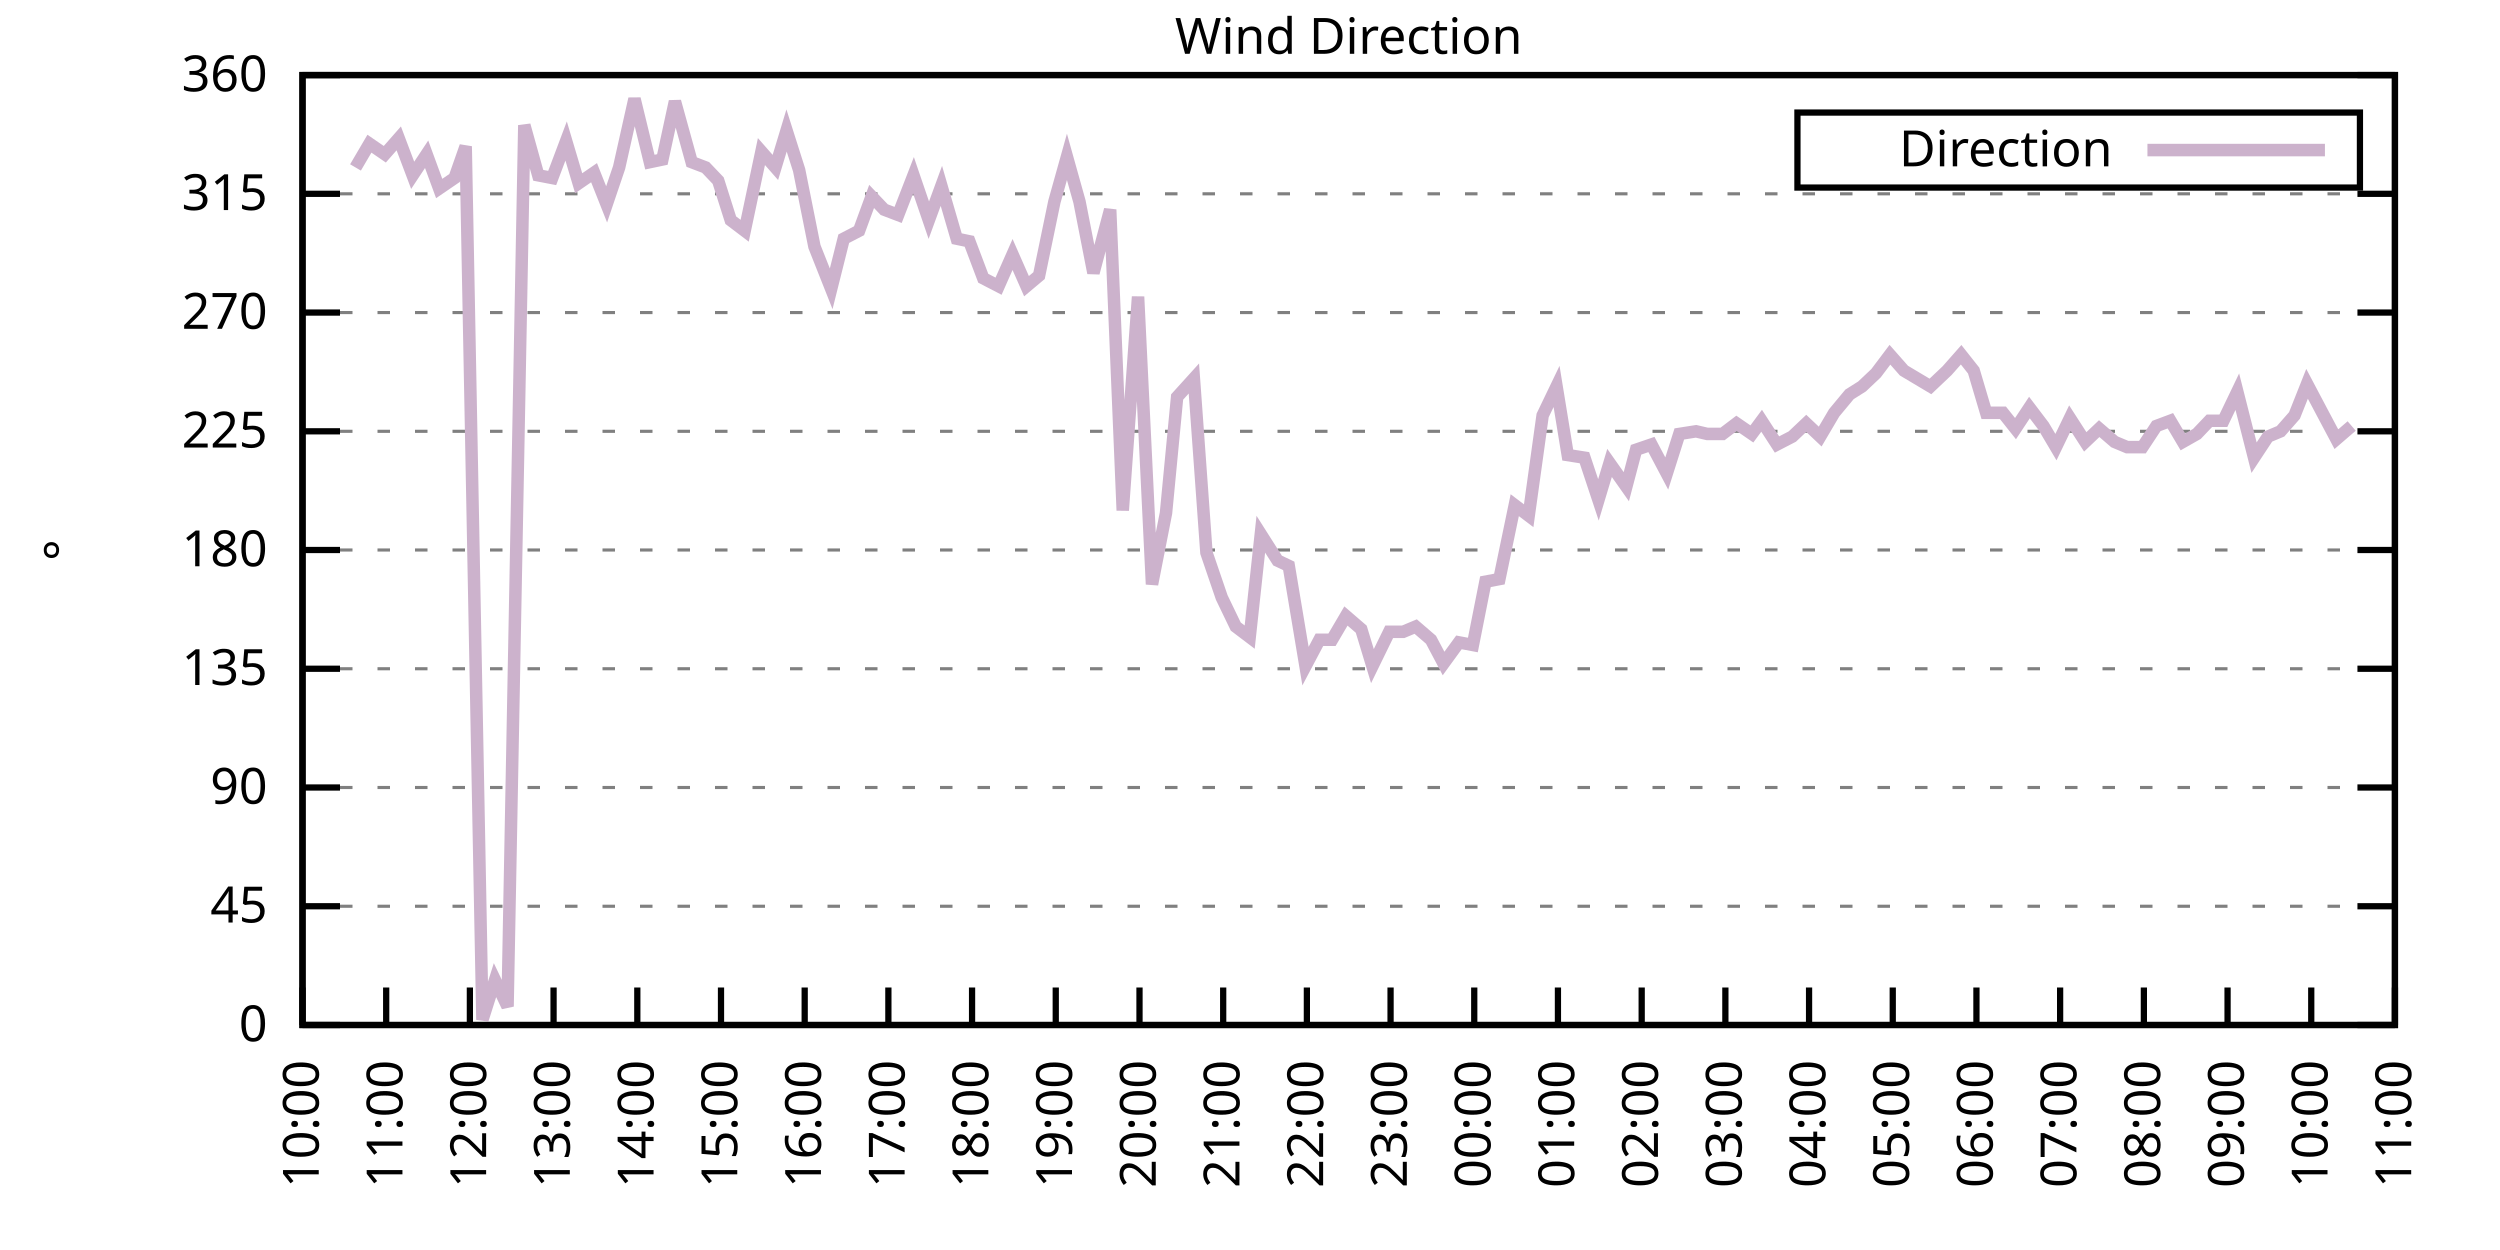
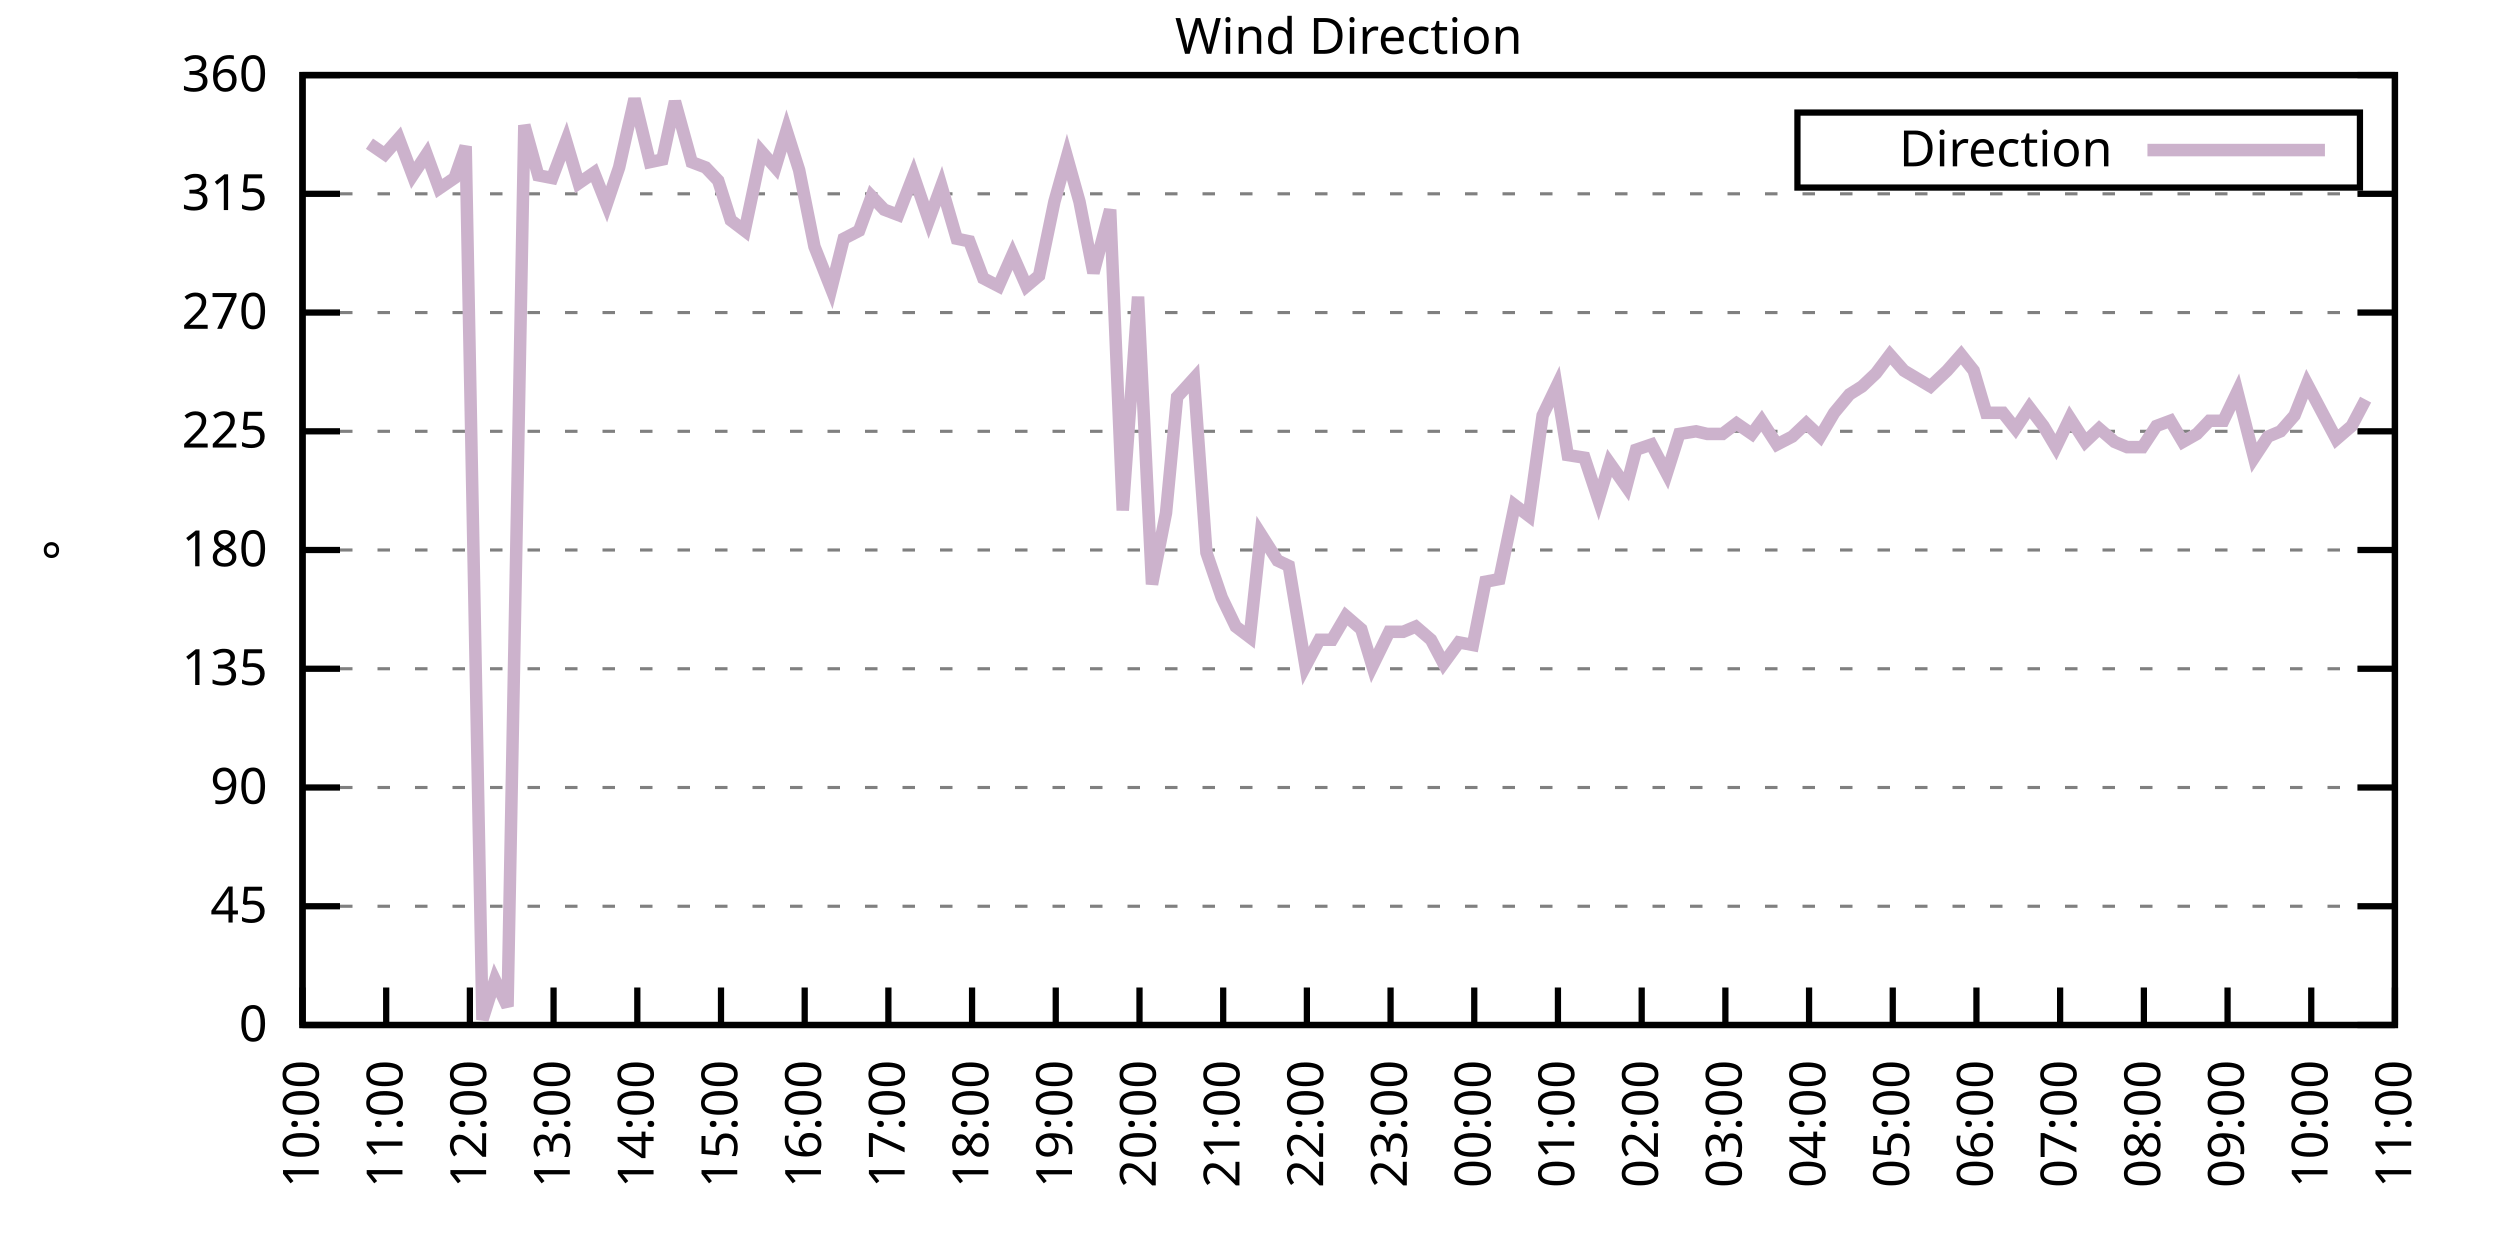
<svg xmlns="http://www.w3.org/2000/svg" xmlns:xlink="http://www.w3.org/1999/xlink" width="400" height="200" viewBox="0 0 400 200">
  <g id="gnuplot_canvas">
    <rect x="0" y="0" width="400" height="200" fill="none" />
    <defs>
      <circle id="gpDot" r="0.5" stroke-width="0.5" stroke="currentColor" />
      <path id="gpPt0" stroke-width="0.333" stroke="currentColor" d="M-1,0 h2 M0,-1 v2" />
      <path id="gpPt1" stroke-width="0.333" stroke="currentColor" d="M-1,-1 L1,1 M1,-1 L-1,1" />
      <path id="gpPt2" stroke-width="0.333" stroke="currentColor" d="M-1,0 L1,0 M0,-1 L0,1 M-1,-1 L1,1 M-1,1 L1,-1" />
      <rect id="gpPt3" stroke-width="0.333" stroke="currentColor" x="-1" y="-1" width="2" height="2" />
      <rect id="gpPt4" stroke-width="0.333" stroke="currentColor" fill="currentColor" x="-1" y="-1" width="2" height="2" />
      <circle id="gpPt5" stroke-width="0.333" stroke="currentColor" cx="0" cy="0" r="1" />
      <use xlink:href="#gpPt5" id="gpPt6" fill="currentColor" stroke="none" />
      <path id="gpPt7" stroke-width="0.333" stroke="currentColor" d="M0,-1.33 L-1.33,0.67 L1.33,0.67 z" />
      <use xlink:href="#gpPt7" id="gpPt8" fill="currentColor" stroke="none" />
      <use xlink:href="#gpPt7" id="gpPt9" stroke="currentColor" transform="rotate(180)" />
      <use xlink:href="#gpPt9" id="gpPt10" fill="currentColor" stroke="none" />
      <use xlink:href="#gpPt3" id="gpPt11" stroke="currentColor" transform="rotate(45)" />
      <use xlink:href="#gpPt11" id="gpPt12" fill="currentColor" stroke="none" />
      <path id="gpPt13" stroke-width="0.333" stroke="currentColor" d="M0,1.330 L1.265,0.411 L0.782,-1.067 L-0.782,-1.076 L-1.265,0.411 z" />
      <use xlink:href="#gpPt13" id="gpPt14" fill="currentColor" stroke="none" />
      <filter id="textbox" filterUnits="objectBoundingBox" x="0" y="0" height="1" width="1">
        <feFlood flood-color="white" flood-opacity="1" result="bgnd" />
        <feComposite in="SourceGraphic" in2="bgnd" operator="atop" />
      </filter>
      <filter id="greybox" filterUnits="objectBoundingBox" x="0" y="0" height="1" width="1">
        <feFlood flood-color="lightgrey" flood-opacity="1" result="grey" />
        <feComposite in="SourceGraphic" in2="grey" operator="atop" />
      </filter>
    </defs>
    <g fill="none" color="white" stroke="currentColor" stroke-width="1.00" stroke-linecap="butt" stroke-linejoin="miter">
</g>
    <g fill="none" color="black" stroke="currentColor" stroke-width="1.00" stroke-linecap="butt" stroke-linejoin="miter">
      <g stroke="none" shape-rendering="crispEdges">
        <polygon fill="rgb(255, 255, 255)" points="48.40,164.00 383.18,164.00 383.18,12.02 48.40,12.02 " />
      </g>
    </g>
    <g fill="none" color="black" stroke="currentColor" stroke-width="1.00" stroke-linecap="butt" stroke-linejoin="miter">
</g>
    <g fill="none" color="black" stroke="black" stroke-width="0.50" stroke-linecap="butt" stroke-linejoin="miter">
</g>
    <g fill="none" color="gray" stroke="currentColor" stroke-width="0.50" stroke-linecap="butt" stroke-linejoin="miter">
      <path stroke="gray" stroke-dasharray="2,4" class="gridline" d="M48.40,164.00 L383.19,164.00  " />
    </g>
    <g fill="none" color="gray" stroke="gray" stroke-width="1.00" stroke-linecap="butt" stroke-linejoin="miter">
</g>
    <g fill="none" color="black" stroke="currentColor" stroke-width="1.00" stroke-linecap="butt" stroke-linejoin="miter">
      <path stroke="black" d="M48.40,164.00 L54.40,164.00 M383.19,164.00 L377.19,164.00  " />
      <g transform="translate(42.80,166.60)" stroke="none" fill="black" font-family="Sans" font-size="8.00" text-anchor="end">
        <text>
          <tspan font-family="Sans"> 0</tspan>
        </text>
      </g>
    </g>
    <g fill="none" color="black" stroke="currentColor" stroke-width="1.00" stroke-linecap="butt" stroke-linejoin="miter">
</g>
    <g fill="none" color="black" stroke="black" stroke-width="0.50" stroke-linecap="butt" stroke-linejoin="miter">
</g>
    <g fill="none" color="gray" stroke="currentColor" stroke-width="0.50" stroke-linecap="butt" stroke-linejoin="miter">
      <path stroke="gray" stroke-dasharray="2,4" class="gridline" d="M48.40,145.00 L383.19,145.00  " />
    </g>
    <g fill="none" color="gray" stroke="gray" stroke-width="1.00" stroke-linecap="butt" stroke-linejoin="miter">
</g>
    <g fill="none" color="black" stroke="currentColor" stroke-width="1.00" stroke-linecap="butt" stroke-linejoin="miter">
      <path stroke="black" d="M48.40,145.00 L54.40,145.00 M383.19,145.00 L377.19,145.00  " />
      <g transform="translate(42.80,147.60)" stroke="none" fill="black" font-family="Sans" font-size="8.00" text-anchor="end">
        <text>
          <tspan font-family="Sans"> 45</tspan>
        </text>
      </g>
    </g>
    <g fill="none" color="black" stroke="currentColor" stroke-width="1.00" stroke-linecap="butt" stroke-linejoin="miter">
</g>
    <g fill="none" color="black" stroke="black" stroke-width="0.50" stroke-linecap="butt" stroke-linejoin="miter">
</g>
    <g fill="none" color="gray" stroke="currentColor" stroke-width="0.50" stroke-linecap="butt" stroke-linejoin="miter">
      <path stroke="gray" stroke-dasharray="2,4" class="gridline" d="M48.40,126.00 L383.19,126.00  " />
    </g>
    <g fill="none" color="gray" stroke="gray" stroke-width="1.00" stroke-linecap="butt" stroke-linejoin="miter">
</g>
    <g fill="none" color="black" stroke="currentColor" stroke-width="1.00" stroke-linecap="butt" stroke-linejoin="miter">
      <path stroke="black" d="M48.40,126.00 L54.40,126.00 M383.19,126.00 L377.19,126.00  " />
      <g transform="translate(42.80,128.60)" stroke="none" fill="black" font-family="Sans" font-size="8.00" text-anchor="end">
        <text>
          <tspan font-family="Sans"> 90</tspan>
        </text>
      </g>
    </g>
    <g fill="none" color="black" stroke="currentColor" stroke-width="1.00" stroke-linecap="butt" stroke-linejoin="miter">
</g>
    <g fill="none" color="black" stroke="black" stroke-width="0.50" stroke-linecap="butt" stroke-linejoin="miter">
</g>
    <g fill="none" color="gray" stroke="currentColor" stroke-width="0.50" stroke-linecap="butt" stroke-linejoin="miter">
      <path stroke="gray" stroke-dasharray="2,4" class="gridline" d="M48.40,107.00 L383.19,107.00  " />
    </g>
    <g fill="none" color="gray" stroke="gray" stroke-width="1.00" stroke-linecap="butt" stroke-linejoin="miter">
</g>
    <g fill="none" color="black" stroke="currentColor" stroke-width="1.00" stroke-linecap="butt" stroke-linejoin="miter">
      <path stroke="black" d="M48.40,107.00 L54.40,107.00 M383.19,107.00 L377.19,107.00  " />
      <g transform="translate(42.80,109.60)" stroke="none" fill="black" font-family="Sans" font-size="8.00" text-anchor="end">
        <text>
          <tspan font-family="Sans"> 135</tspan>
        </text>
      </g>
    </g>
    <g fill="none" color="black" stroke="currentColor" stroke-width="1.00" stroke-linecap="butt" stroke-linejoin="miter">
</g>
    <g fill="none" color="black" stroke="black" stroke-width="0.50" stroke-linecap="butt" stroke-linejoin="miter">
</g>
    <g fill="none" color="gray" stroke="currentColor" stroke-width="0.50" stroke-linecap="butt" stroke-linejoin="miter">
      <path stroke="gray" stroke-dasharray="2,4" class="gridline" d="M48.40,88.00 L383.19,88.00  " />
    </g>
    <g fill="none" color="gray" stroke="gray" stroke-width="1.00" stroke-linecap="butt" stroke-linejoin="miter">
</g>
    <g fill="none" color="black" stroke="currentColor" stroke-width="1.00" stroke-linecap="butt" stroke-linejoin="miter">
      <path stroke="black" d="M48.40,88.00 L54.40,88.00 M383.19,88.00 L377.19,88.00  " />
      <g transform="translate(42.80,90.60)" stroke="none" fill="black" font-family="Sans" font-size="8.00" text-anchor="end">
        <text>
          <tspan font-family="Sans"> 180</tspan>
        </text>
      </g>
    </g>
    <g fill="none" color="black" stroke="currentColor" stroke-width="1.00" stroke-linecap="butt" stroke-linejoin="miter">
</g>
    <g fill="none" color="black" stroke="black" stroke-width="0.50" stroke-linecap="butt" stroke-linejoin="miter">
</g>
    <g fill="none" color="gray" stroke="currentColor" stroke-width="0.50" stroke-linecap="butt" stroke-linejoin="miter">
      <path stroke="gray" stroke-dasharray="2,4" class="gridline" d="M48.40,69.01 L383.19,69.01  " />
    </g>
    <g fill="none" color="gray" stroke="gray" stroke-width="1.00" stroke-linecap="butt" stroke-linejoin="miter">
</g>
    <g fill="none" color="black" stroke="currentColor" stroke-width="1.00" stroke-linecap="butt" stroke-linejoin="miter">
      <path stroke="black" d="M48.40,69.01 L54.40,69.01 M383.19,69.01 L377.19,69.01  " />
      <g transform="translate(42.80,71.61)" stroke="none" fill="black" font-family="Sans" font-size="8.00" text-anchor="end">
        <text>
          <tspan font-family="Sans"> 225</tspan>
        </text>
      </g>
    </g>
    <g fill="none" color="black" stroke="currentColor" stroke-width="1.00" stroke-linecap="butt" stroke-linejoin="miter">
</g>
    <g fill="none" color="black" stroke="black" stroke-width="0.50" stroke-linecap="butt" stroke-linejoin="miter">
</g>
    <g fill="none" color="gray" stroke="currentColor" stroke-width="0.50" stroke-linecap="butt" stroke-linejoin="miter">
      <path stroke="gray" stroke-dasharray="2,4" class="gridline" d="M48.40,50.01 L383.19,50.01  " />
    </g>
    <g fill="none" color="gray" stroke="gray" stroke-width="1.00" stroke-linecap="butt" stroke-linejoin="miter">
</g>
    <g fill="none" color="black" stroke="currentColor" stroke-width="1.00" stroke-linecap="butt" stroke-linejoin="miter">
      <path stroke="black" d="M48.40,50.01 L54.40,50.01 M383.19,50.01 L377.19,50.01  " />
      <g transform="translate(42.80,52.61)" stroke="none" fill="black" font-family="Sans" font-size="8.00" text-anchor="end">
        <text>
          <tspan font-family="Sans"> 270</tspan>
        </text>
      </g>
    </g>
    <g fill="none" color="black" stroke="currentColor" stroke-width="1.00" stroke-linecap="butt" stroke-linejoin="miter">
</g>
    <g fill="none" color="black" stroke="black" stroke-width="0.50" stroke-linecap="butt" stroke-linejoin="miter">
</g>
    <g fill="none" color="gray" stroke="currentColor" stroke-width="0.50" stroke-linecap="butt" stroke-linejoin="miter">
      <path stroke="gray" stroke-dasharray="2,4" class="gridline" d="M48.40,31.01 L383.19,31.01  " />
    </g>
    <g fill="none" color="gray" stroke="gray" stroke-width="1.00" stroke-linecap="butt" stroke-linejoin="miter">
</g>
    <g fill="none" color="black" stroke="currentColor" stroke-width="1.00" stroke-linecap="butt" stroke-linejoin="miter">
      <path stroke="black" d="M48.40,31.01 L54.40,31.01 M383.19,31.01 L377.19,31.01  " />
      <g transform="translate(42.80,33.61)" stroke="none" fill="black" font-family="Sans" font-size="8.00" text-anchor="end">
        <text>
          <tspan font-family="Sans"> 315</tspan>
        </text>
      </g>
    </g>
    <g fill="none" color="black" stroke="currentColor" stroke-width="1.00" stroke-linecap="butt" stroke-linejoin="miter">
</g>
    <g fill="none" color="black" stroke="black" stroke-width="0.50" stroke-linecap="butt" stroke-linejoin="miter">
</g>
    <g fill="none" color="gray" stroke="currentColor" stroke-width="0.50" stroke-linecap="butt" stroke-linejoin="miter">
      <path stroke="gray" stroke-dasharray="2,4" class="gridline" d="M48.40,12.01 L383.19,12.01  " />
    </g>
    <g fill="none" color="gray" stroke="gray" stroke-width="1.00" stroke-linecap="butt" stroke-linejoin="miter">
</g>
    <g fill="none" color="black" stroke="currentColor" stroke-width="1.00" stroke-linecap="butt" stroke-linejoin="miter">
      <path stroke="black" d="M48.40,12.01 L54.40,12.01 M383.19,12.01 L377.19,12.01  " />
      <g transform="translate(42.80,14.61)" stroke="none" fill="black" font-family="Sans" font-size="8.00" text-anchor="end">
        <text>
          <tspan font-family="Sans"> 360</tspan>
        </text>
      </g>
    </g>
    <g fill="none" color="black" stroke="currentColor" stroke-width="1.00" stroke-linecap="butt" stroke-linejoin="miter">
      <path stroke="black" d="M48.40,164.00 L48.40,158.00  " />
      <g transform="translate(51.00,169.60) rotate(270.00)" stroke="none" fill="black" font-family="Sans" font-size="8.00" text-anchor="end">
        <text>
          <tspan font-family="Sans">10:00</tspan>
        </text>
      </g>
    </g>
    <g fill="none" color="black" stroke="currentColor" stroke-width="1.00" stroke-linecap="butt" stroke-linejoin="miter">
      <path stroke="black" d="M61.79,164.00 L61.79,158.00  " />
      <g transform="translate(64.39,169.60) rotate(270.00)" stroke="none" fill="black" font-family="Sans" font-size="8.00" text-anchor="end">
        <text>
          <tspan font-family="Sans">11:00</tspan>
        </text>
      </g>
    </g>
    <g fill="none" color="black" stroke="currentColor" stroke-width="1.00" stroke-linecap="butt" stroke-linejoin="miter">
      <path stroke="black" d="M75.18,164.00 L75.18,158.00  " />
      <g transform="translate(77.78,169.60) rotate(270.00)" stroke="none" fill="black" font-family="Sans" font-size="8.00" text-anchor="end">
        <text>
          <tspan font-family="Sans">12:00</tspan>
        </text>
      </g>
    </g>
    <g fill="none" color="black" stroke="currentColor" stroke-width="1.00" stroke-linecap="butt" stroke-linejoin="miter">
      <path stroke="black" d="M88.57,164.00 L88.57,158.00  " />
      <g transform="translate(91.17,169.60) rotate(270.00)" stroke="none" fill="black" font-family="Sans" font-size="8.00" text-anchor="end">
        <text>
          <tspan font-family="Sans">13:00</tspan>
        </text>
      </g>
    </g>
    <g fill="none" color="black" stroke="currentColor" stroke-width="1.00" stroke-linecap="butt" stroke-linejoin="miter">
      <path stroke="black" d="M101.97,164.00 L101.97,158.00  " />
      <g transform="translate(104.57,169.60) rotate(270.00)" stroke="none" fill="black" font-family="Sans" font-size="8.00" text-anchor="end">
        <text>
          <tspan font-family="Sans">14:00</tspan>
        </text>
      </g>
    </g>
    <g fill="none" color="black" stroke="currentColor" stroke-width="1.00" stroke-linecap="butt" stroke-linejoin="miter">
      <path stroke="black" d="M115.36,164.00 L115.36,158.00  " />
      <g transform="translate(117.96,169.60) rotate(270.00)" stroke="none" fill="black" font-family="Sans" font-size="8.00" text-anchor="end">
        <text>
          <tspan font-family="Sans">15:00</tspan>
        </text>
      </g>
    </g>
    <g fill="none" color="black" stroke="currentColor" stroke-width="1.00" stroke-linecap="butt" stroke-linejoin="miter">
      <path stroke="black" d="M128.75,164.00 L128.75,158.00  " />
      <g transform="translate(131.35,169.60) rotate(270.00)" stroke="none" fill="black" font-family="Sans" font-size="8.00" text-anchor="end">
        <text>
          <tspan font-family="Sans">16:00</tspan>
        </text>
      </g>
    </g>
    <g fill="none" color="black" stroke="currentColor" stroke-width="1.00" stroke-linecap="butt" stroke-linejoin="miter">
      <path stroke="black" d="M142.14,164.00 L142.14,158.00  " />
      <g transform="translate(144.74,169.60) rotate(270.00)" stroke="none" fill="black" font-family="Sans" font-size="8.00" text-anchor="end">
        <text>
          <tspan font-family="Sans">17:00</tspan>
        </text>
      </g>
    </g>
    <g fill="none" color="black" stroke="currentColor" stroke-width="1.00" stroke-linecap="butt" stroke-linejoin="miter">
      <path stroke="black" d="M155.53,164.00 L155.53,158.00  " />
      <g transform="translate(158.13,169.60) rotate(270.00)" stroke="none" fill="black" font-family="Sans" font-size="8.00" text-anchor="end">
        <text>
          <tspan font-family="Sans">18:00</tspan>
        </text>
      </g>
    </g>
    <g fill="none" color="black" stroke="currentColor" stroke-width="1.00" stroke-linecap="butt" stroke-linejoin="miter">
      <path stroke="black" d="M168.92,164.00 L168.92,158.00  " />
      <g transform="translate(171.52,169.60) rotate(270.00)" stroke="none" fill="black" font-family="Sans" font-size="8.00" text-anchor="end">
        <text>
          <tspan font-family="Sans">19:00</tspan>
        </text>
      </g>
    </g>
    <g fill="none" color="black" stroke="currentColor" stroke-width="1.00" stroke-linecap="butt" stroke-linejoin="miter">
      <path stroke="black" d="M182.32,164.00 L182.32,158.00  " />
      <g transform="translate(184.92,169.60) rotate(270.00)" stroke="none" fill="black" font-family="Sans" font-size="8.00" text-anchor="end">
        <text>
          <tspan font-family="Sans">20:00</tspan>
        </text>
      </g>
    </g>
    <g fill="none" color="black" stroke="currentColor" stroke-width="1.00" stroke-linecap="butt" stroke-linejoin="miter">
      <path stroke="black" d="M195.71,164.00 L195.71,158.00  " />
      <g transform="translate(198.31,169.60) rotate(270.00)" stroke="none" fill="black" font-family="Sans" font-size="8.00" text-anchor="end">
        <text>
          <tspan font-family="Sans">21:00</tspan>
        </text>
      </g>
    </g>
    <g fill="none" color="black" stroke="currentColor" stroke-width="1.00" stroke-linecap="butt" stroke-linejoin="miter">
      <path stroke="black" d="M209.10,164.00 L209.10,158.00  " />
      <g transform="translate(211.70,169.60) rotate(270.00)" stroke="none" fill="black" font-family="Sans" font-size="8.00" text-anchor="end">
        <text>
          <tspan font-family="Sans">22:00</tspan>
        </text>
      </g>
    </g>
    <g fill="none" color="black" stroke="currentColor" stroke-width="1.00" stroke-linecap="butt" stroke-linejoin="miter">
      <path stroke="black" d="M222.49,164.00 L222.49,158.00  " />
      <g transform="translate(225.09,169.60) rotate(270.00)" stroke="none" fill="black" font-family="Sans" font-size="8.00" text-anchor="end">
        <text>
          <tspan font-family="Sans">23:00</tspan>
        </text>
      </g>
    </g>
    <g fill="none" color="black" stroke="currentColor" stroke-width="1.00" stroke-linecap="butt" stroke-linejoin="miter">
      <path stroke="black" d="M235.88,164.00 L235.88,158.00  " />
      <g transform="translate(238.48,169.60) rotate(270.00)" stroke="none" fill="black" font-family="Sans" font-size="8.00" text-anchor="end">
        <text>
          <tspan font-family="Sans">00:00</tspan>
        </text>
      </g>
    </g>
    <g fill="none" color="black" stroke="currentColor" stroke-width="1.00" stroke-linecap="butt" stroke-linejoin="miter">
      <path stroke="black" d="M249.27,164.00 L249.27,158.00  " />
      <g transform="translate(251.87,169.60) rotate(270.00)" stroke="none" fill="black" font-family="Sans" font-size="8.00" text-anchor="end">
        <text>
          <tspan font-family="Sans">01:00</tspan>
        </text>
      </g>
    </g>
    <g fill="none" color="black" stroke="currentColor" stroke-width="1.00" stroke-linecap="butt" stroke-linejoin="miter">
      <path stroke="black" d="M262.67,164.00 L262.67,158.00  " />
      <g transform="translate(265.27,169.60) rotate(270.00)" stroke="none" fill="black" font-family="Sans" font-size="8.00" text-anchor="end">
        <text>
          <tspan font-family="Sans">02:00</tspan>
        </text>
      </g>
    </g>
    <g fill="none" color="black" stroke="currentColor" stroke-width="1.00" stroke-linecap="butt" stroke-linejoin="miter">
      <path stroke="black" d="M276.06,164.00 L276.06,158.00  " />
      <g transform="translate(278.66,169.60) rotate(270.00)" stroke="none" fill="black" font-family="Sans" font-size="8.00" text-anchor="end">
        <text>
          <tspan font-family="Sans">03:00</tspan>
        </text>
      </g>
    </g>
    <g fill="none" color="black" stroke="currentColor" stroke-width="1.00" stroke-linecap="butt" stroke-linejoin="miter">
      <path stroke="black" d="M289.45,164.00 L289.45,158.00  " />
      <g transform="translate(292.05,169.60) rotate(270.00)" stroke="none" fill="black" font-family="Sans" font-size="8.00" text-anchor="end">
        <text>
          <tspan font-family="Sans">04:00</tspan>
        </text>
      </g>
    </g>
    <g fill="none" color="black" stroke="currentColor" stroke-width="1.00" stroke-linecap="butt" stroke-linejoin="miter">
      <path stroke="black" d="M302.84,164.00 L302.84,158.00  " />
      <g transform="translate(305.44,169.60) rotate(270.00)" stroke="none" fill="black" font-family="Sans" font-size="8.00" text-anchor="end">
        <text>
          <tspan font-family="Sans">05:00</tspan>
        </text>
      </g>
    </g>
    <g fill="none" color="black" stroke="currentColor" stroke-width="1.00" stroke-linecap="butt" stroke-linejoin="miter">
      <path stroke="black" d="M316.23,164.00 L316.23,158.00  " />
      <g transform="translate(318.83,169.60) rotate(270.00)" stroke="none" fill="black" font-family="Sans" font-size="8.00" text-anchor="end">
        <text>
          <tspan font-family="Sans">06:00</tspan>
        </text>
      </g>
    </g>
    <g fill="none" color="black" stroke="currentColor" stroke-width="1.00" stroke-linecap="butt" stroke-linejoin="miter">
      <path stroke="black" d="M329.62,164.00 L329.62,158.00  " />
      <g transform="translate(332.22,169.60) rotate(270.00)" stroke="none" fill="black" font-family="Sans" font-size="8.00" text-anchor="end">
        <text>
          <tspan font-family="Sans">07:00</tspan>
        </text>
      </g>
    </g>
    <g fill="none" color="black" stroke="currentColor" stroke-width="1.00" stroke-linecap="butt" stroke-linejoin="miter">
      <path stroke="black" d="M343.02,164.00 L343.02,158.00  " />
      <g transform="translate(345.62,169.60) rotate(270.00)" stroke="none" fill="black" font-family="Sans" font-size="8.00" text-anchor="end">
        <text>
          <tspan font-family="Sans">08:00</tspan>
        </text>
      </g>
    </g>
    <g fill="none" color="black" stroke="currentColor" stroke-width="1.00" stroke-linecap="butt" stroke-linejoin="miter">
      <path stroke="black" d="M356.41,164.00 L356.41,158.00  " />
      <g transform="translate(359.01,169.60) rotate(270.00)" stroke="none" fill="black" font-family="Sans" font-size="8.00" text-anchor="end">
        <text>
          <tspan font-family="Sans">09:00</tspan>
        </text>
      </g>
    </g>
    <g fill="none" color="black" stroke="currentColor" stroke-width="1.00" stroke-linecap="butt" stroke-linejoin="miter">
      <path stroke="black" d="M369.80,164.00 L369.80,158.00  " />
      <g transform="translate(372.40,169.60) rotate(270.00)" stroke="none" fill="black" font-family="Sans" font-size="8.00" text-anchor="end">
        <text>
          <tspan font-family="Sans">10:00</tspan>
        </text>
      </g>
    </g>
    <g fill="none" color="black" stroke="currentColor" stroke-width="1.00" stroke-linecap="butt" stroke-linejoin="miter">
      <path stroke="black" d="M383.19,164.00 L383.19,158.00  " />
      <g transform="translate(385.79,169.60) rotate(270.00)" stroke="none" fill="black" font-family="Sans" font-size="8.00" text-anchor="end">
        <text>
          <tspan font-family="Sans">11:00</tspan>
        </text>
      </g>
    </g>
    <g fill="none" color="black" stroke="currentColor" stroke-width="1.00" stroke-linecap="butt" stroke-linejoin="miter">
</g>
    <g fill="none" color="black" stroke="currentColor" stroke-width="1.00" stroke-linecap="butt" stroke-linejoin="miter">
      <path stroke="black" d="M48.40,12.01 L48.40,164.00 L383.19,164.00 L383.19,12.01 L48.40,12.01 Z  " />
    </g>
    <g fill="none" color="black" stroke="currentColor" stroke-width="1.00" stroke-linecap="butt" stroke-linejoin="miter">
</g>
    <g fill="none" color="black" stroke="currentColor" stroke-width="1.00" stroke-linecap="butt" stroke-linejoin="miter">
      <path stroke="black" d="M287.59,30.01 L287.59,18.01 L377.59,18.01 L377.59,30.01 L287.59,30.01 Z  " />
    </g>
    <g id="Wind_direction_plot_1">
      <g fill="none" color="white" stroke="black" stroke-width="2.00" stroke-linecap="butt" stroke-linejoin="miter">
</g>
      <g fill="none" color="black" stroke="currentColor" stroke-width="2.00" stroke-linecap="butt" stroke-linejoin="miter">
        <g transform="translate(337.99,26.61)" stroke="none" fill="black" font-family="Sans" font-size="8.00" text-anchor="end">
          <text>
            <tspan font-family="Sans">Direction</tspan>
          </text>
        </g>
      </g>
      <g fill="none" color="black" stroke="currentColor" stroke-width="2.00" stroke-linecap="butt" stroke-linejoin="miter">
-         <path stroke="rgb(204, 178, 204)" d="M343.59,24.01 L371.99,24.01 M56.88,26.79 L59.11,22.99 L61.57,24.68 L63.80,22.14 L66.03,28.05 L68.26,24.68   L70.27,30.16 L72.73,28.48 L74.51,23.41 L77.19,163.16 L79.20,156.82 L81.21,161.04 L83.89,20.03 L86.12,28.05   L88.35,28.48 L90.58,22.56 L92.59,29.32 L95.05,27.63 L97.06,32.70 L99.06,26.79 L101.52,15.81 L103.98,25.94   L105.98,25.52 L107.99,16.23 L110.67,25.94 L112.90,26.79 L114.91,28.90 L116.92,35.23 L119.15,36.92 L121.83,24.25   L124.06,26.79 L125.85,20.88 L127.86,27.21 L130.31,39.45 L132.99,46.21 L135.00,38.19 L137.45,36.92 L139.46,31.43   L141.47,33.54 L143.70,34.39 L146.16,28.05 L148.61,35.23 L150.62,29.74 L153.08,38.19 L155.09,38.61 L157.32,44.52   L159.77,45.79 L162.01,40.72 L164.24,45.79 L166.25,44.10 L168.70,32.28 L170.71,25.10 L172.72,32.28 L174.95,43.67   L177.63,33.54 L179.64,81.67 L182.09,47.47 L184.32,93.49 L186.56,82.09 L188.34,63.52 L191.02,60.56 L193.03,88.43   L195.48,95.60 L197.72,100.25 L199.95,101.94 L201.73,85.47 L204.41,89.69 L206.20,90.54 L208.88,106.58 L211.11,102.36   L213.12,102.36 L215.35,98.56 L217.80,100.67 L219.59,106.58 L222.27,101.09 L224.50,101.09 L226.51,100.25 L228.96,102.36   L230.97,106.16 L233.43,102.78 L235.66,103.20 L237.67,93.07 L239.90,92.65 L242.36,80.83 L244.59,82.52 L246.82,66.47   L249.05,61.83 L250.84,72.81 L253.51,73.23 L255.75,79.98 L257.53,74.07 L260.21,77.87 L261.77,71.96 L264.23,71.12   L266.68,75.76 L268.69,69.43 L271.37,69.01 L273.16,69.43 L275.61,69.43 L277.84,67.74 L280.30,69.43 L281.86,67.32   L284.32,71.12 L286.77,69.85 L289.00,67.74 L291.23,69.85 L293.47,66.05 L295.92,63.10 L297.93,61.83 L300.16,59.72   L302.39,56.76 L304.63,59.30 L308.87,61.83 L311.54,59.30 L313.78,56.76 L315.79,59.30 L317.79,66.05 L320.47,66.05   L322.48,68.58 L324.71,65.21 L326.95,68.16 L328.95,71.54 L331.19,66.90 L333.64,70.70 L335.87,68.58 L338.33,70.70   L340.34,71.54 L342.79,71.54 L345.02,68.16 L347.26,67.32 L349.26,70.70 L351.50,69.43 L353.51,67.32 L355.74,67.32   L357.97,62.67 L360.65,73.23 L362.88,69.85 L364.89,69.01 L367.12,66.47 L369.13,61.41 L371.58,66.05 L373.82,70.27   L376.27,68.16  " />
+         <path stroke="rgb(204, 178, 204)" d="M343.59,24.01 L371.99,24.01 M59.11,22.99 L61.57,24.68 L63.80,22.14 L66.03,28.05 L68.26,24.68 L70.27,30.16   L72.73,28.48 L74.51,23.41 L77.19,163.16 L79.20,156.82 L81.21,161.04 L83.89,20.03 L86.12,28.05 L88.35,28.48   L90.58,22.56 L92.59,29.32 L95.05,27.63 L97.06,32.70 L99.06,26.79 L101.52,15.81 L103.98,25.94 L105.98,25.52   L107.99,16.23 L110.67,25.94 L112.90,26.79 L114.91,28.90 L116.92,35.23 L119.15,36.92 L121.83,24.25 L124.06,26.79   L125.85,20.88 L127.86,27.21 L130.31,39.45 L132.99,46.21 L135.00,38.19 L137.45,36.92 L139.46,31.43 L141.47,33.54   L143.70,34.39 L146.16,28.05 L148.61,35.23 L150.62,29.74 L153.08,38.19 L155.09,38.61 L157.32,44.52 L159.77,45.79   L162.01,40.72 L164.24,45.79 L166.25,44.10 L168.70,32.28 L170.71,25.10 L172.72,32.28 L174.95,43.67 L177.63,33.54   L179.64,81.67 L182.09,47.47 L184.32,93.49 L186.56,82.09 L188.34,63.52 L191.02,60.56 L193.03,88.43 L195.48,95.60   L197.72,100.25 L199.95,101.94 L201.73,85.47 L204.41,89.69 L206.20,90.54 L208.88,106.58 L211.11,102.36 L213.12,102.36   L215.35,98.56 L217.80,100.67 L219.59,106.58 L222.27,101.09 L224.50,101.09 L226.51,100.25 L228.96,102.36 L230.97,106.16   L233.43,102.78 L235.66,103.20 L237.67,93.07 L239.90,92.65 L242.36,80.83 L244.59,82.52 L246.82,66.47 L249.05,61.83   L250.84,72.81 L253.51,73.23 L255.75,79.98 L257.53,74.07 L260.21,77.87 L261.77,71.96 L264.23,71.12 L266.68,75.76   L268.69,69.43 L271.37,69.01 L273.16,69.43 L275.61,69.43 L277.84,67.74 L280.30,69.43 L281.86,67.32 L284.32,71.12   L286.77,69.85 L289.00,67.74 L291.23,69.85 L293.47,66.05 L295.92,63.10 L297.93,61.83 L300.16,59.72 L302.39,56.76   L304.63,59.30 L308.87,61.83 L311.54,59.30 L313.78,56.76 L315.79,59.30 L317.79,66.05 L320.47,66.05 L322.48,68.58   L324.71,65.21 L326.95,68.16 L328.95,71.54 L331.19,66.90 L333.64,70.70 L335.87,68.58 L338.33,70.70 L340.34,71.54   L342.79,71.54 L345.02,68.16 L347.26,67.32 L349.26,70.70 L351.50,69.43 L353.51,67.32 L355.74,67.32 L357.97,62.67   L360.65,73.23 L362.88,69.85 L364.89,69.01 L367.12,66.47 L369.13,61.41 L371.58,66.05 L373.82,70.27 L376.27,68.16   L378.50,63.94  " />
      </g>
    </g>
    <g fill="none" color="black" stroke="currentColor" stroke-width="2.00" stroke-linecap="butt" stroke-linejoin="miter">
</g>
    <g fill="none" color="black" stroke="black" stroke-width="1.00" stroke-linecap="butt" stroke-linejoin="miter">
</g>
    <g fill="none" color="black" stroke="currentColor" stroke-width="1.00" stroke-linecap="butt" stroke-linejoin="miter">
      <path stroke="black" d="M48.40,12.01 L48.40,164.00 L383.19,164.00 L383.19,12.01 L48.40,12.01 Z  " />
      <g transform="translate(12.80,88.01) rotate(270.00)" stroke="none" fill="black" font-family="Sans" font-size="8.00" text-anchor="middle">
        <text>
          <tspan font-family="Sans">°</tspan>
        </text>
      </g>
    </g>
    <g fill="none" color="black" stroke="currentColor" stroke-width="1.00" stroke-linecap="butt" stroke-linejoin="miter">
</g>
    <g fill="none" color="black" stroke="currentColor" stroke-width="1.00" stroke-linecap="butt" stroke-linejoin="miter">
      <g transform="translate(215.79,8.61)" stroke="none" fill="black" font-family="Sans" font-size="8.00" text-anchor="middle">
        <text>
          <tspan font-family="Sans">Wind Direction</tspan>
        </text>
      </g>
    </g>
    <g fill="none" color="black" stroke="currentColor" stroke-width="1.00" stroke-linecap="butt" stroke-linejoin="miter">
</g>
  </g>
</svg>
